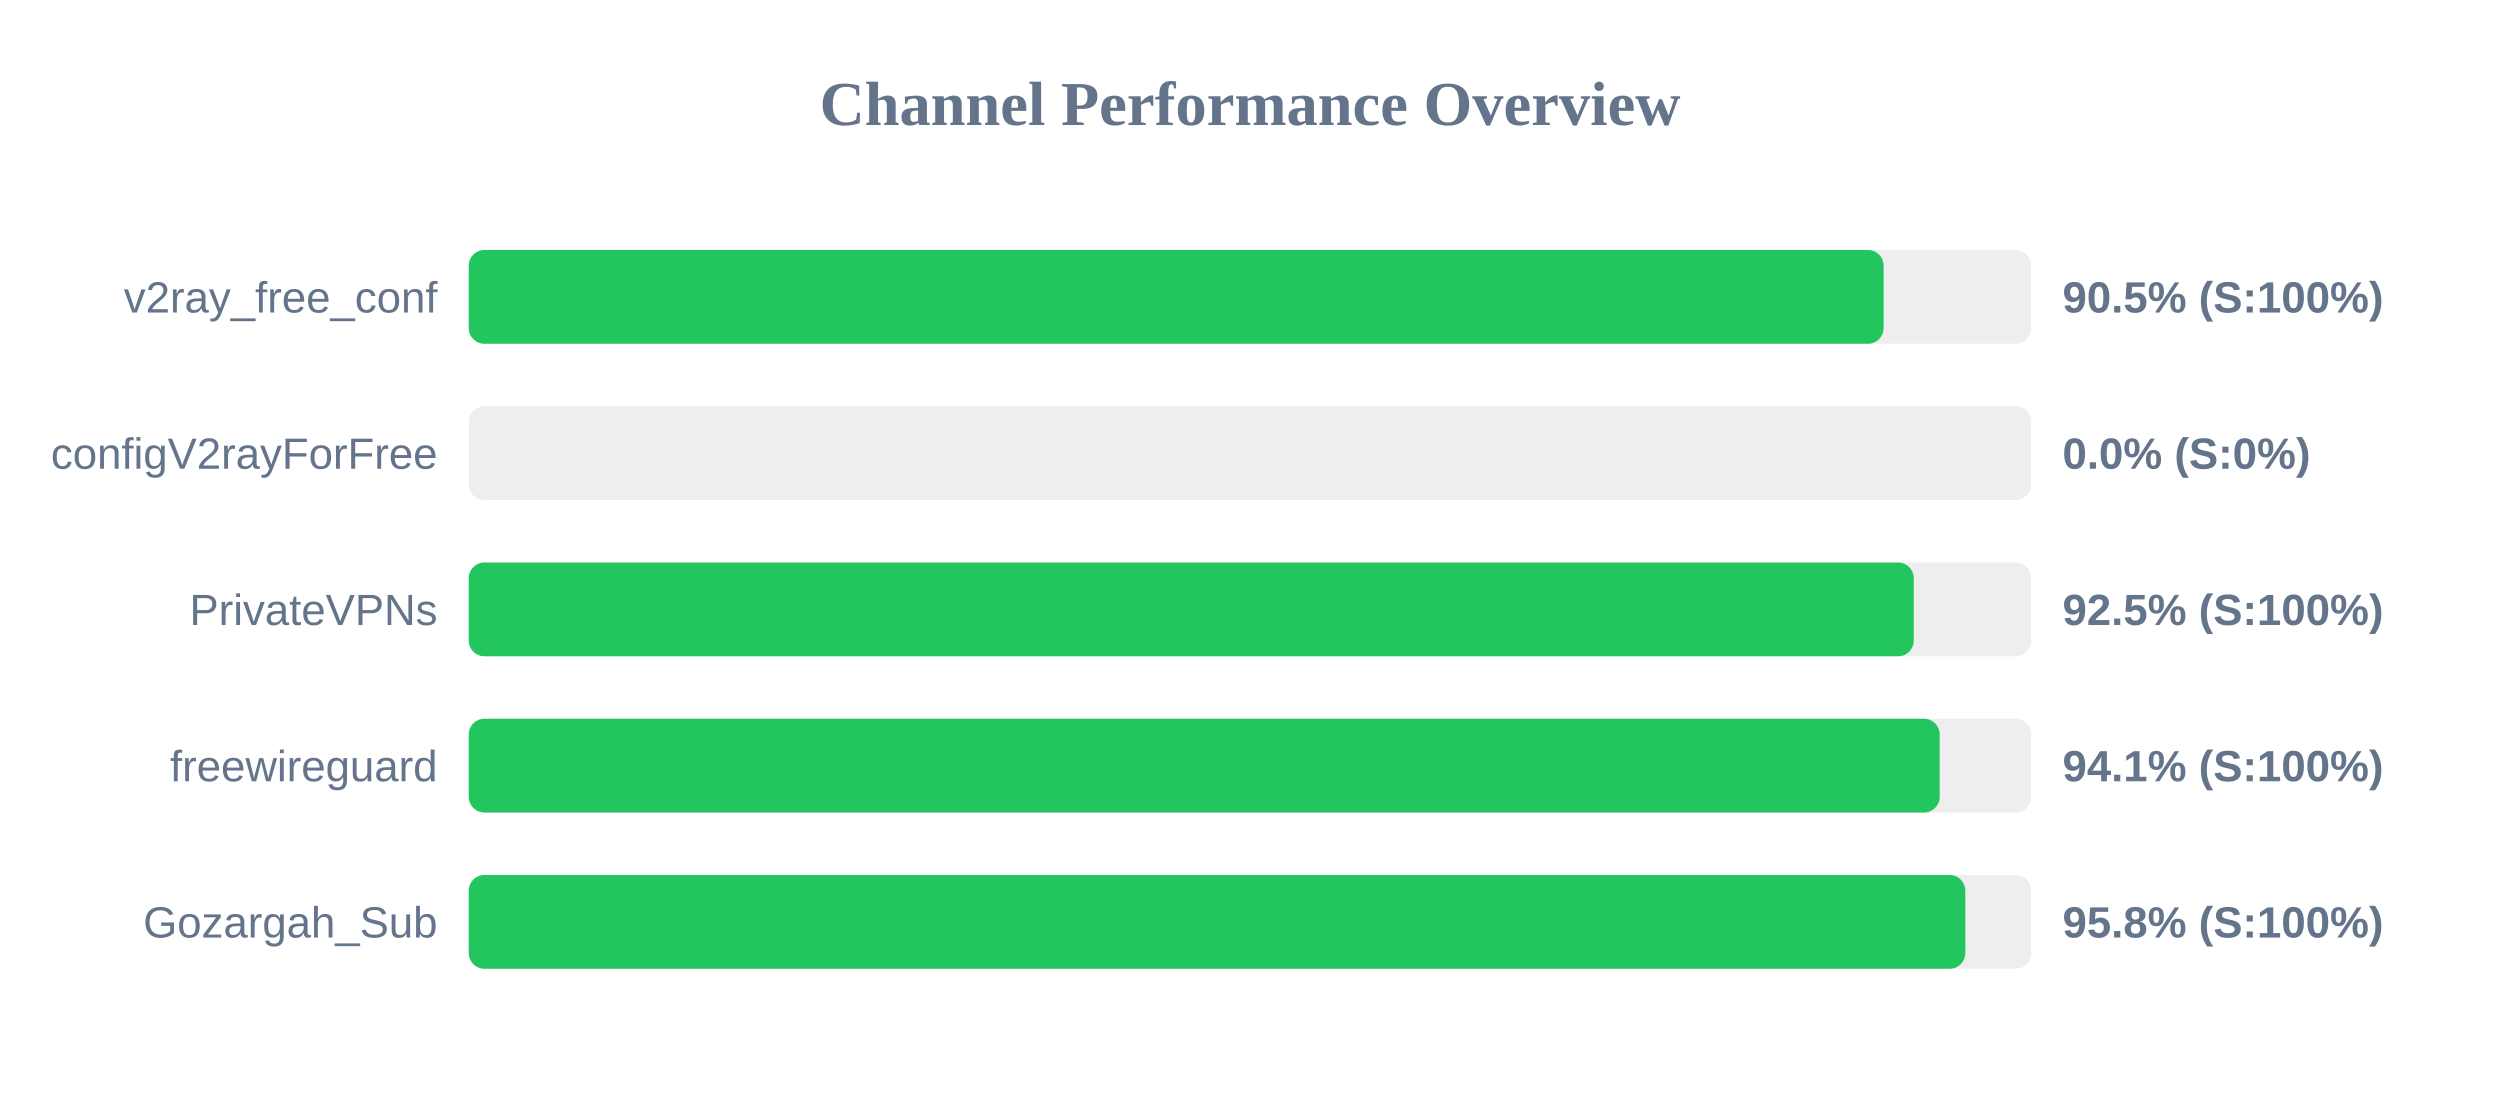
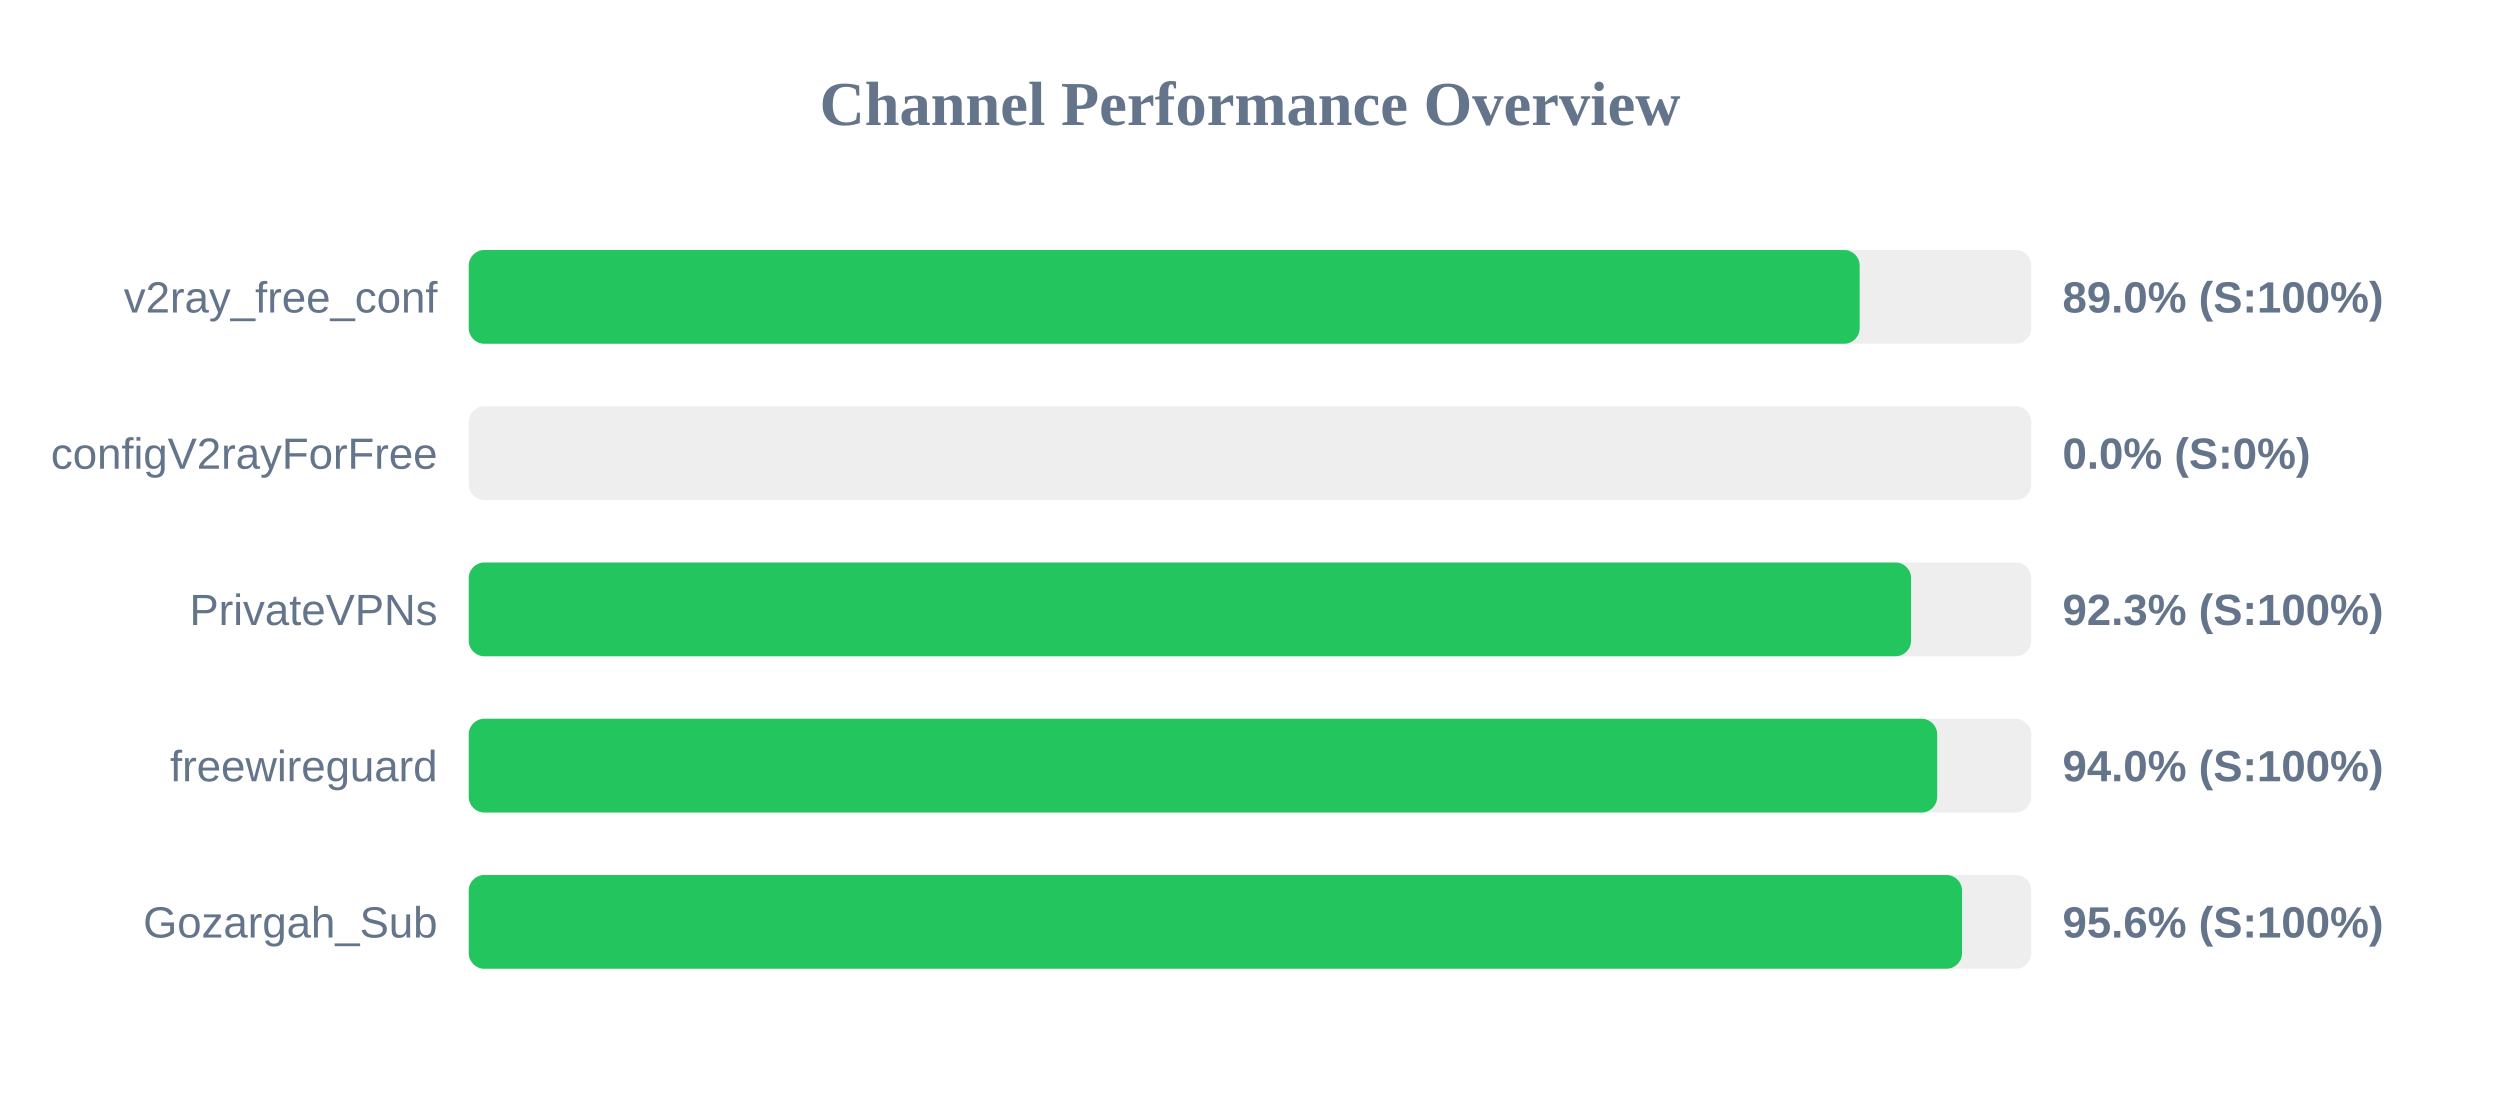
<svg xmlns="http://www.w3.org/2000/svg" width="800" height="350" version="1.1">
  <style>
        .row { font: 14px Arial; fill: #64748b; }
        .score { font: bold 14px Arial; fill: #64748b; }
    </style>
  <text x="400" y="40" text-anchor="middle" font-size="20px" font-weight="bold" fill="#64748b">Channel Performance Overview</text>
  <rect x="150" y="80" width="500" height="30" fill="#eee" rx="5" />
-   <rect x="150" y="80" width="452.75" height="30" fill="#22c55e" rx="5" />
+   <rect x="150" y="80" width="445.1" height="30" fill="#22c55e" rx="5" />
  <text x="140" y="100" text-anchor="end" class="row">v2ray_free_conf</text>
-   <text x="660" y="100" text-anchor="start" class="score">90.5% (S:100%)</text>
+   <text x="660" y="100" text-anchor="start" class="score">89.0% (S:100%)</text>
  <rect x="150" y="130" width="500" height="30" fill="#eee" rx="5" />
  <rect x="150" y="130" width="0.0" height="30" fill="#ef4444" rx="5" />
  <text x="140" y="150" text-anchor="end" class="row">configV2rayForFree</text>
  <text x="660" y="150" text-anchor="start" class="score">0.0% (S:0%)</text>
  <rect x="150" y="180" width="500" height="30" fill="#eee" rx="5" />
-   <rect x="150" y="180" width="462.4" height="30" fill="#22c55e" rx="5" />
+   <rect x="150" y="180" width="461.55" height="30" fill="#22c55e" rx="5" />
  <text x="140" y="200" text-anchor="end" class="row">PrivateVPNs</text>
-   <text x="660" y="200" text-anchor="start" class="score">92.5% (S:100%)</text>
+   <text x="660" y="200" text-anchor="start" class="score">92.3% (S:100%)</text>
  <rect x="150" y="230" width="500" height="30" fill="#eee" rx="5" />
-   <rect x="150" y="230" width="470.7" height="30" fill="#22c55e" rx="5" />
+   <rect x="150" y="230" width="469.9" height="30" fill="#22c55e" rx="5" />
  <text x="140" y="250" text-anchor="end" class="row">freewireguard</text>
-   <text x="660" y="250" text-anchor="start" class="score">94.1% (S:100%)</text>
+   <text x="660" y="250" text-anchor="start" class="score">94.0% (S:100%)</text>
  <rect x="150" y="280" width="500" height="30" fill="#eee" rx="5" />
-   <rect x="150" y="280" width="478.9" height="30" fill="#22c55e" rx="5" />
+   <rect x="150" y="280" width="477.85" height="30" fill="#22c55e" rx="5" />
  <text x="140" y="300" text-anchor="end" class="row">Gozargah_Sub</text>
-   <text x="660" y="300" text-anchor="start" class="score">95.8% (S:100%)</text>
+   <text x="660" y="300" text-anchor="start" class="score">95.6% (S:100%)</text>
</svg>
